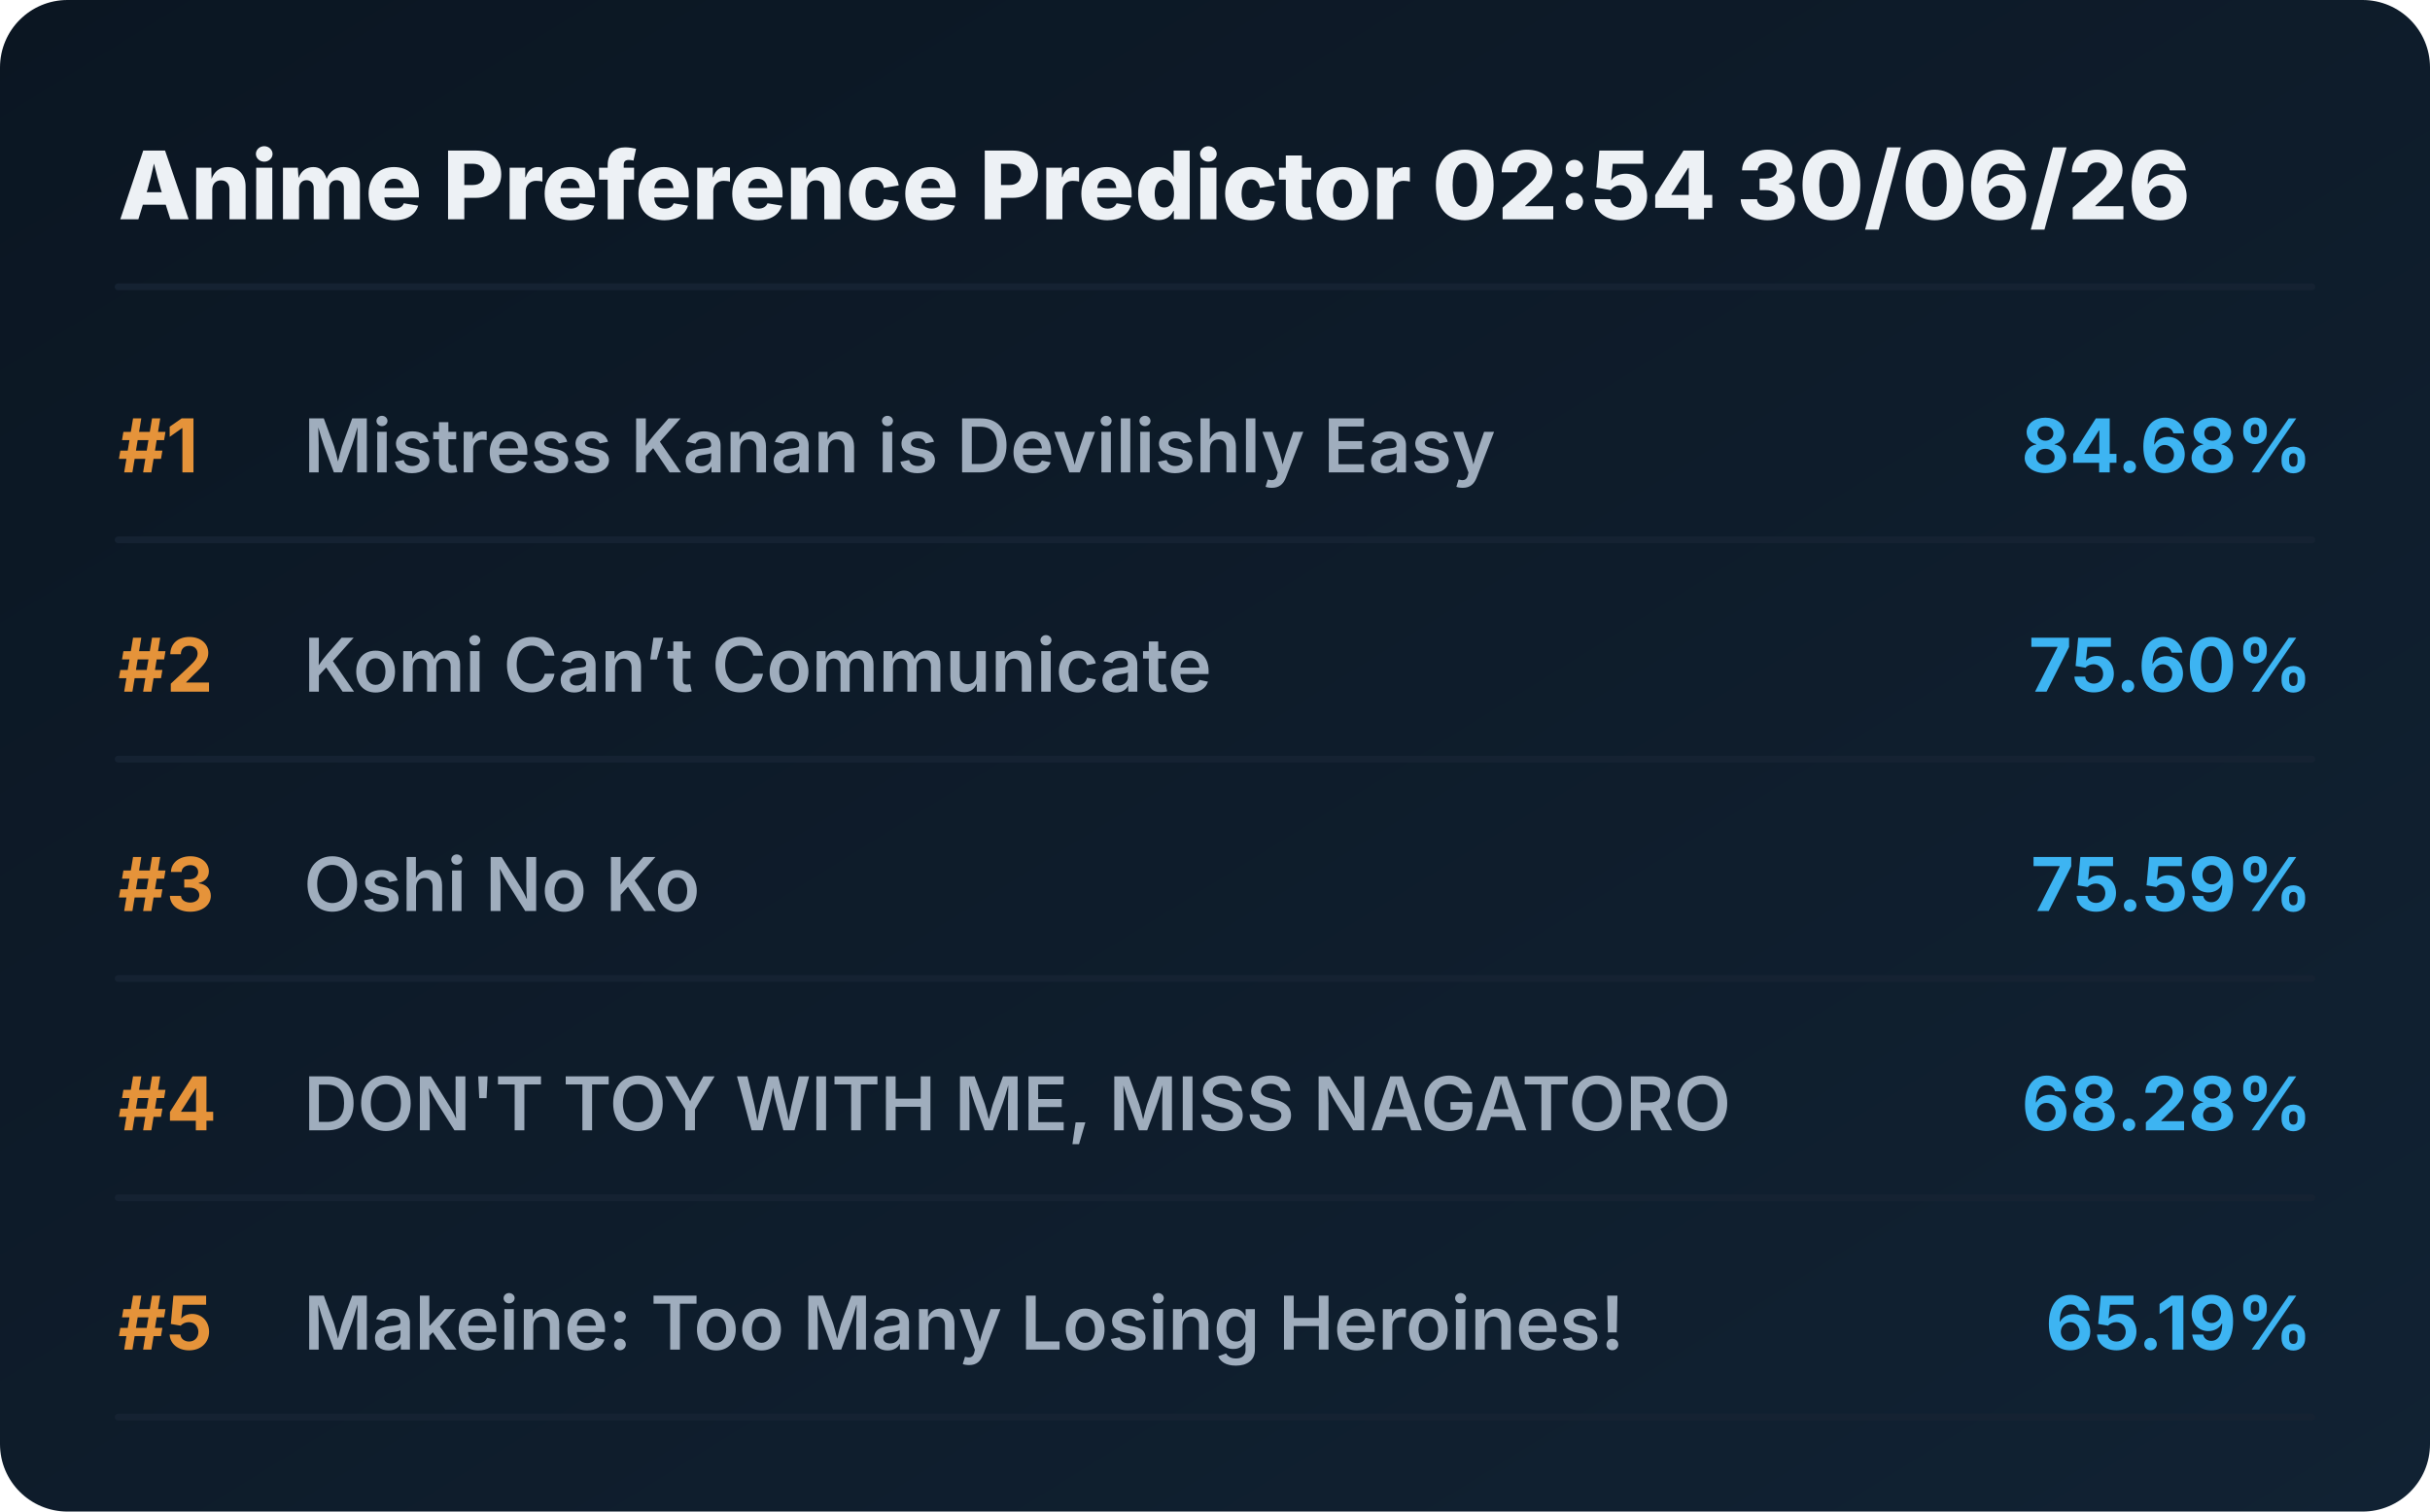
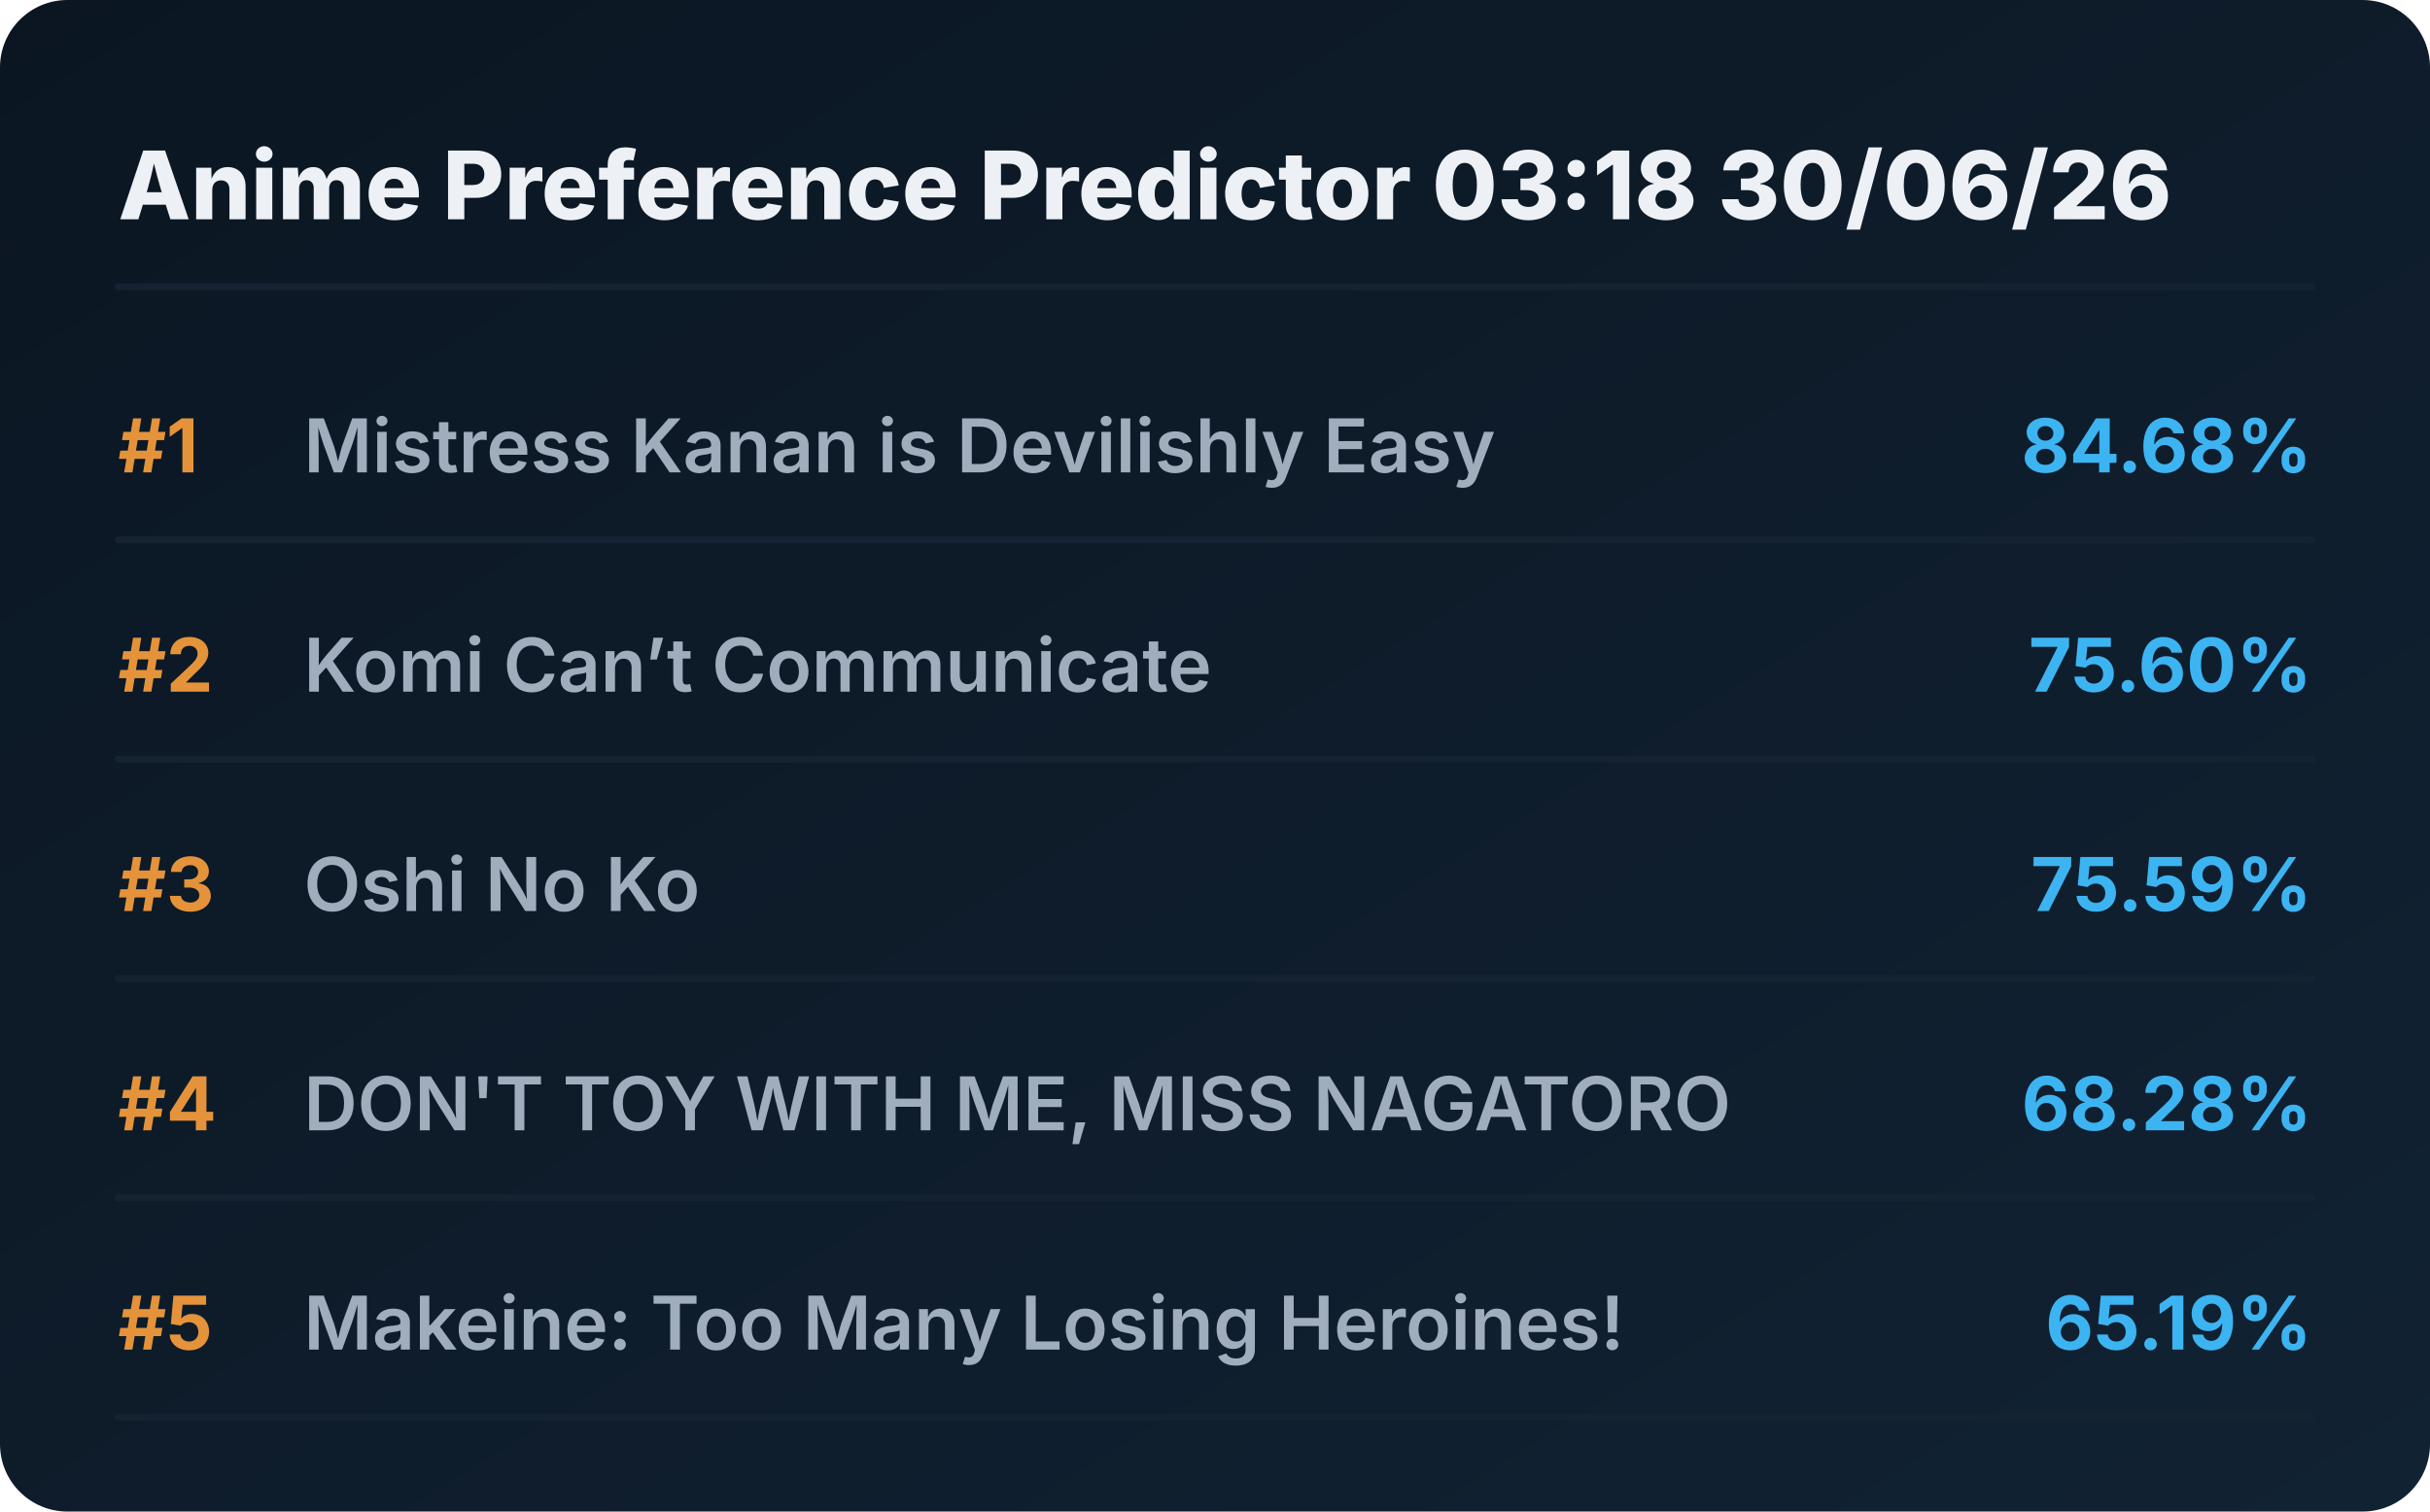
<svg xmlns="http://www.w3.org/2000/svg" viewBox="0 0 720 448" preserveAspectRatio="xMidYMid meet" style="width: 100%; height: auto; max-width: 720px;">
  <defs>
    <linearGradient id="boxGrad" x1="0%" y1="0%" x2="100%" y2="100%">
      <stop offset="0%" stop-color="#0b1622" />
      <stop offset="100%" stop-color="#112233" />
    </linearGradient>
    <clipPath id="titleClip">
      <rect x="90" y="0" width="510" height="100%" />
    </clipPath>
  </defs>
  <style>
    .bg { fill: url(#boxGrad); rx: 20px; }
    .header { font-family: 'Overpass', 'Inter', system-ui, sans-serif; font-weight: 800; font-size: 28px; fill: #edf1f5; }
    .rank { font-family: 'Overpass', 'Inter', system-ui, sans-serif; font-weight: 700; font-size: 22px; fill: #e5933a; }
    .title { font-family: 'Overpass', 'Inter', system-ui, sans-serif; font-weight: 600; font-size: 22px; fill: #9fadbd; }
    .score { font-family: 'Overpass', 'Inter', system-ui, sans-serif; font-weight: 700; font-size: 22px; fill: #3db4f2; }
    .line { stroke: #152232; stroke-width: 2; stroke-linecap: round; }
  </style>
  <rect class="bg" width="720" height="448" />
-   <text x="35" y="65" class="header">Anime Preference Predictor 02:54 30/06/26</text>
+   <text x="35" y="65" class="header">Anime Preference Predictor 03:18 30/06/26</text>
  <line x1="35" y1="85" x2="685" y2="85" class="line" />
  <g transform="translate(0, 0)">
    <text x="35" y="140" class="rank">#1</text>
    <text x="90" y="140" class="title">Mistress Kanan is Devilishly Easy</text>
    <text x="685" y="140" class="score" text-anchor="end">84.68%</text>
    <line x1="35" y1="160" x2="685" y2="160" class="line" />
  </g>
  <g transform="translate(0, 65)">
    <text x="35" y="140" class="rank">#2</text>
    <text x="90" y="140" class="title">Komi Can’t Communicate</text>
    <text x="685" y="140" class="score" text-anchor="end">75.60%</text>
    <line x1="35" y1="160" x2="685" y2="160" class="line" />
  </g>
  <g transform="translate(0, 130)">
    <text x="35" y="140" class="rank">#3</text>
    <text x="90" y="140" class="title">Oshi No Ko</text>
    <text x="685" y="140" class="score" text-anchor="end">75.59%</text>
    <line x1="35" y1="160" x2="685" y2="160" class="line" />
  </g>
  <g transform="translate(0, 195)">
    <text x="35" y="140" class="rank">#4</text>
    <text x="90" y="140" class="title">DON'T TOY WITH ME, MISS NAGATORO</text>
    <text x="685" y="140" class="score" text-anchor="end">68.28%</text>
    <line x1="35" y1="160" x2="685" y2="160" class="line" />
  </g>
  <g transform="translate(0, 260)">
    <text x="35" y="140" class="rank">#5</text>
    <text x="90" y="140" class="title">Makeine: Too Many Losing Heroines!</text>
    <text x="685" y="140" class="score" text-anchor="end">65.19%</text>
    <line x1="35" y1="160" x2="685" y2="160" class="line" />
  </g>
</svg>
